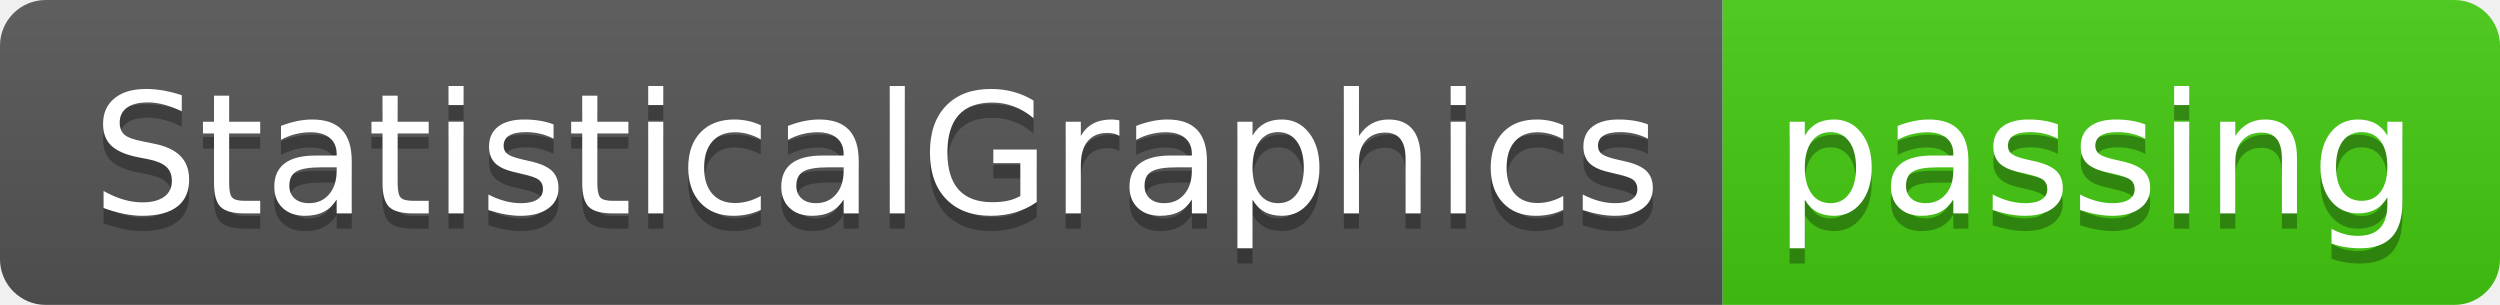
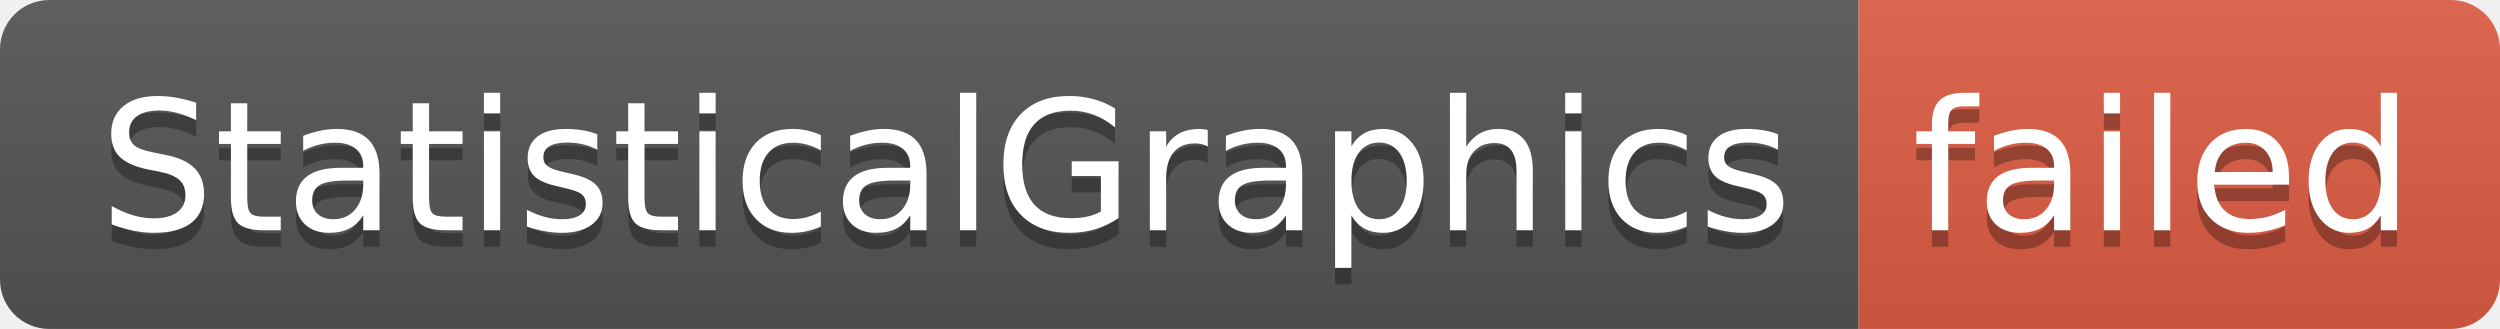
- <svg xmlns="http://www.w3.org/2000/svg" width="164" height="20" role="img" aria-label="StatisticalGraphics: passing">
+ <svg xmlns="http://www.w3.org/2000/svg" width="152" height="20" role="img" aria-label="StatisticalGraphics: failed">
  <linearGradient id="s" x2="0" y2="100%">
    <stop offset="0" stop-color="#bbb" stop-opacity=".1" />
    <stop offset="1" stop-opacity=".1" />
  </linearGradient>
  <clipPath id="r">
-     <rect width="164" height="20" rx="3" fill="#fff" />
+     <rect width="152" height="20" rx="3" fill="#fff" />
  </clipPath>
  <g clip-path="url(#r)">
    <rect width="113" height="20" fill="#555" />
-     <rect x="113" width="51" height="20" fill="#4c1" />
-     <rect width="164" height="20" fill="url(#s)" />
+     <rect x="113" width="39" height="20" fill="#e05d44" />
+     <rect width="152" height="20" fill="url(#s)" />
  </g>
  <g fill="#fff" text-anchor="middle" font-family="Verdana,Geneva,DejaVu Sans,sans-serif" text-rendering="geometricPrecision" font-size="110">
    <text aria-hidden="true" x="575" y="150" fill="#010101" fill-opacity=".3" transform="scale(.1)" textLength="1030">StatisticalGraphics</text>
    <text x="575" y="140" transform="scale(.1)" fill="#fff" textLength="1030">StatisticalGraphics</text>
-     <text aria-hidden="true" x="1375" y="150" fill="#010101" fill-opacity=".3" transform="scale(.1)" textLength="410">passing</text>
-     <text x="1375" y="140" transform="scale(.1)" fill="#fff" textLength="410">passing</text>
+     <text aria-hidden="true" x="1315" y="150" fill="#010101" fill-opacity=".3" transform="scale(.1)" textLength="290">failed</text>
+     <text x="1315" y="140" transform="scale(.1)" fill="#fff" textLength="290">failed</text>
  </g>
</svg>
